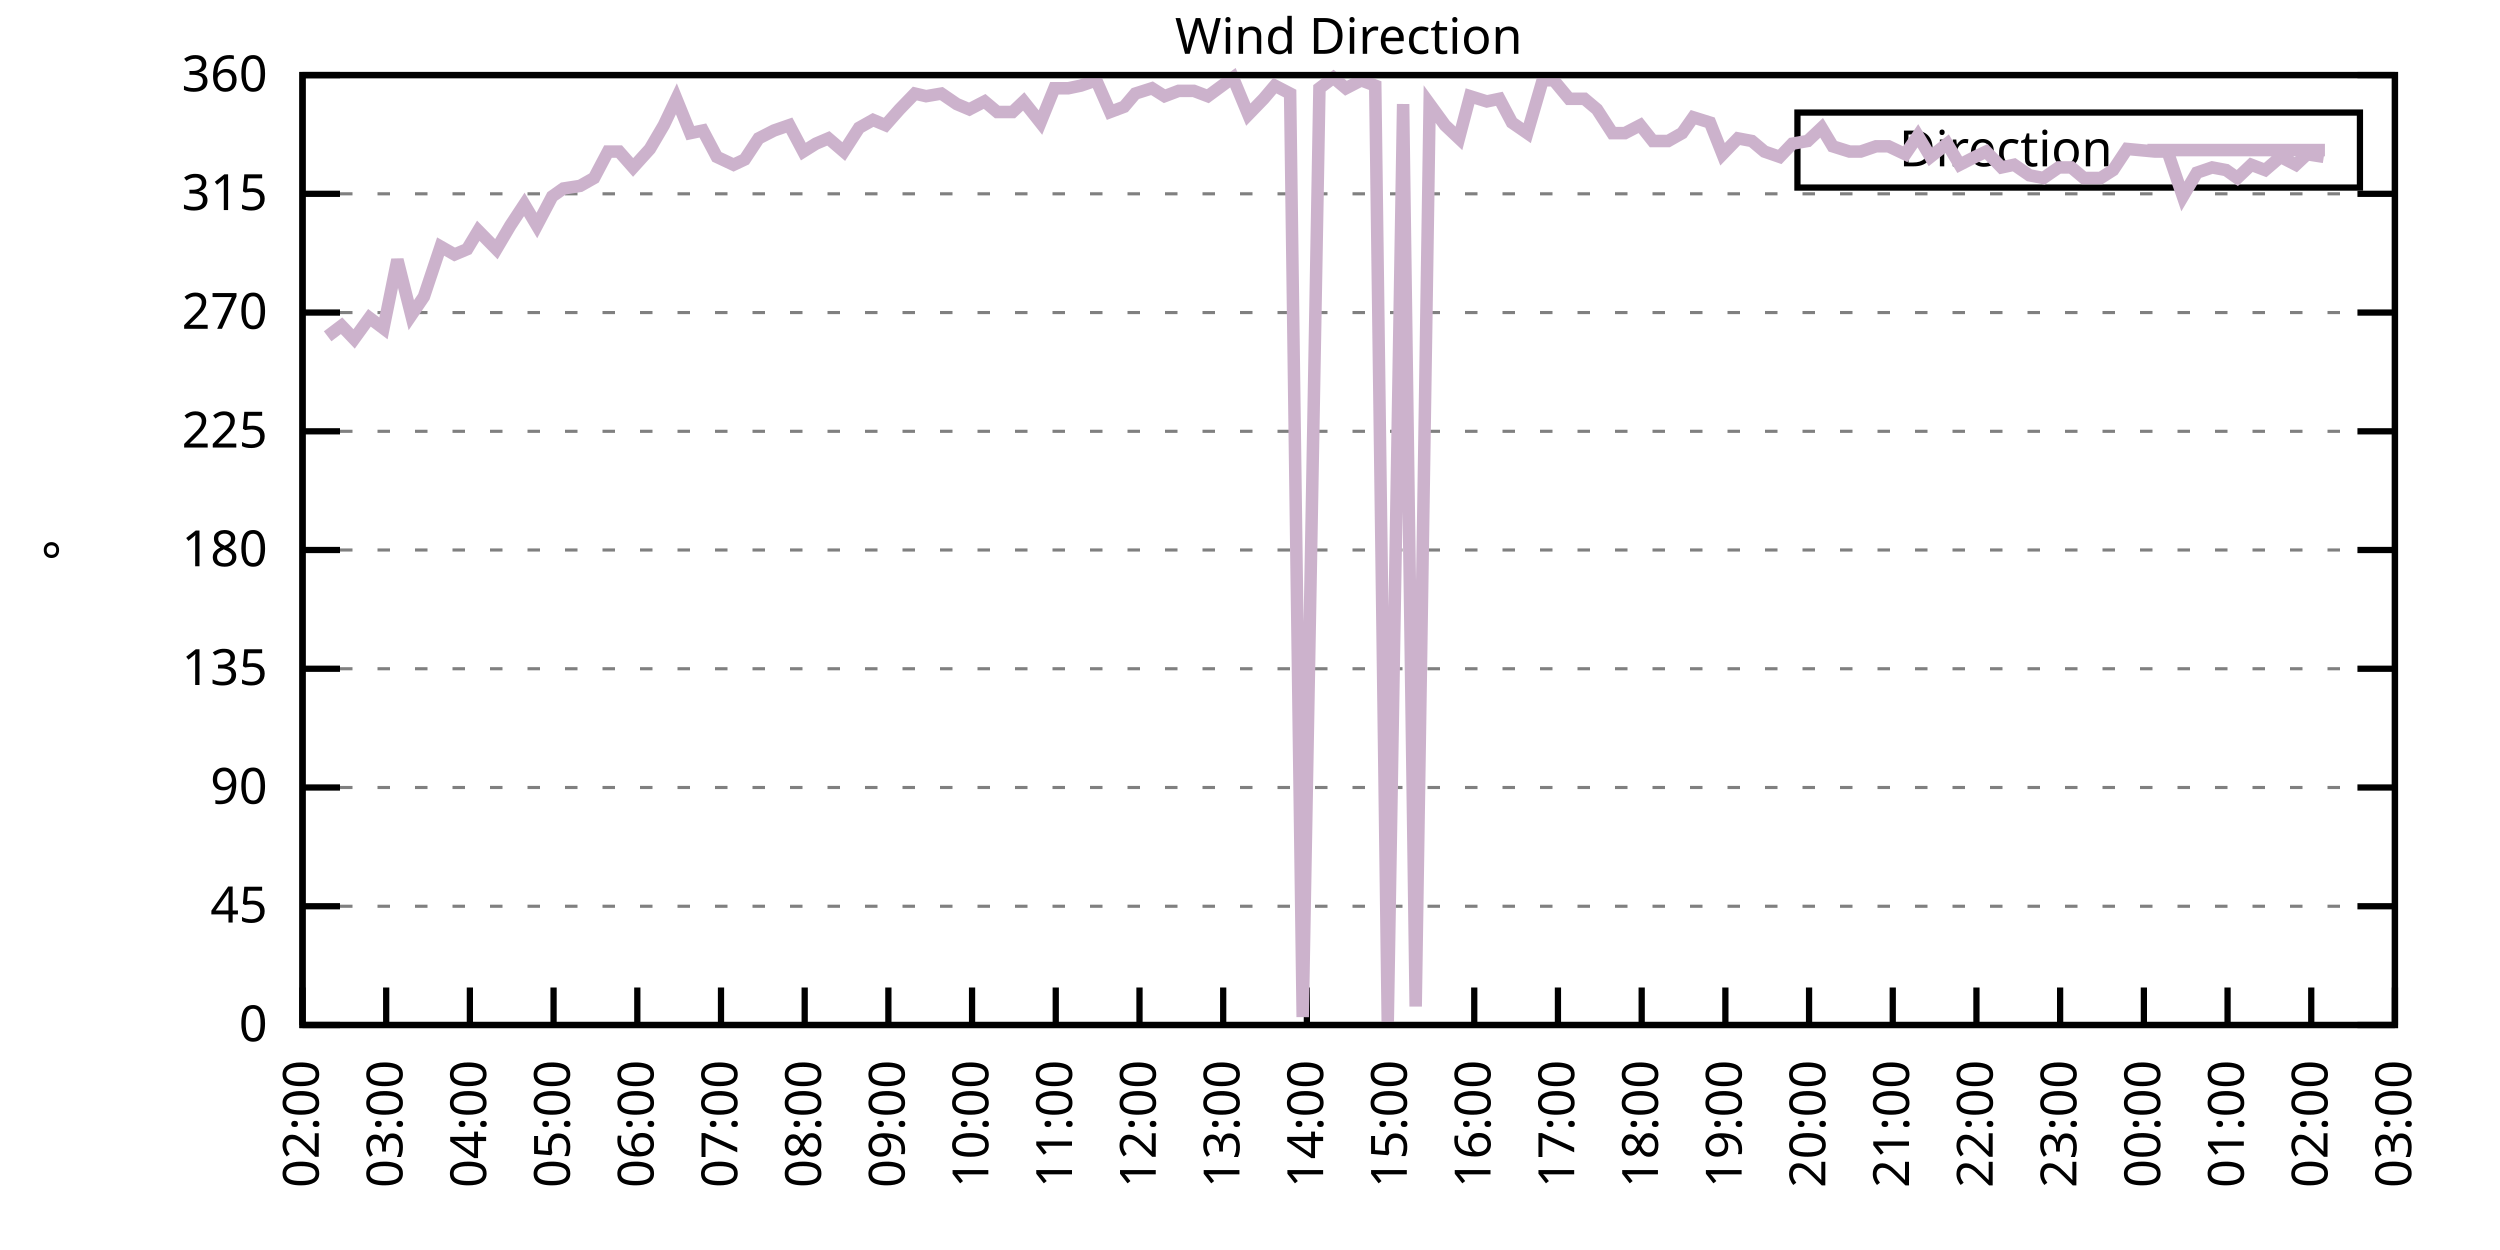
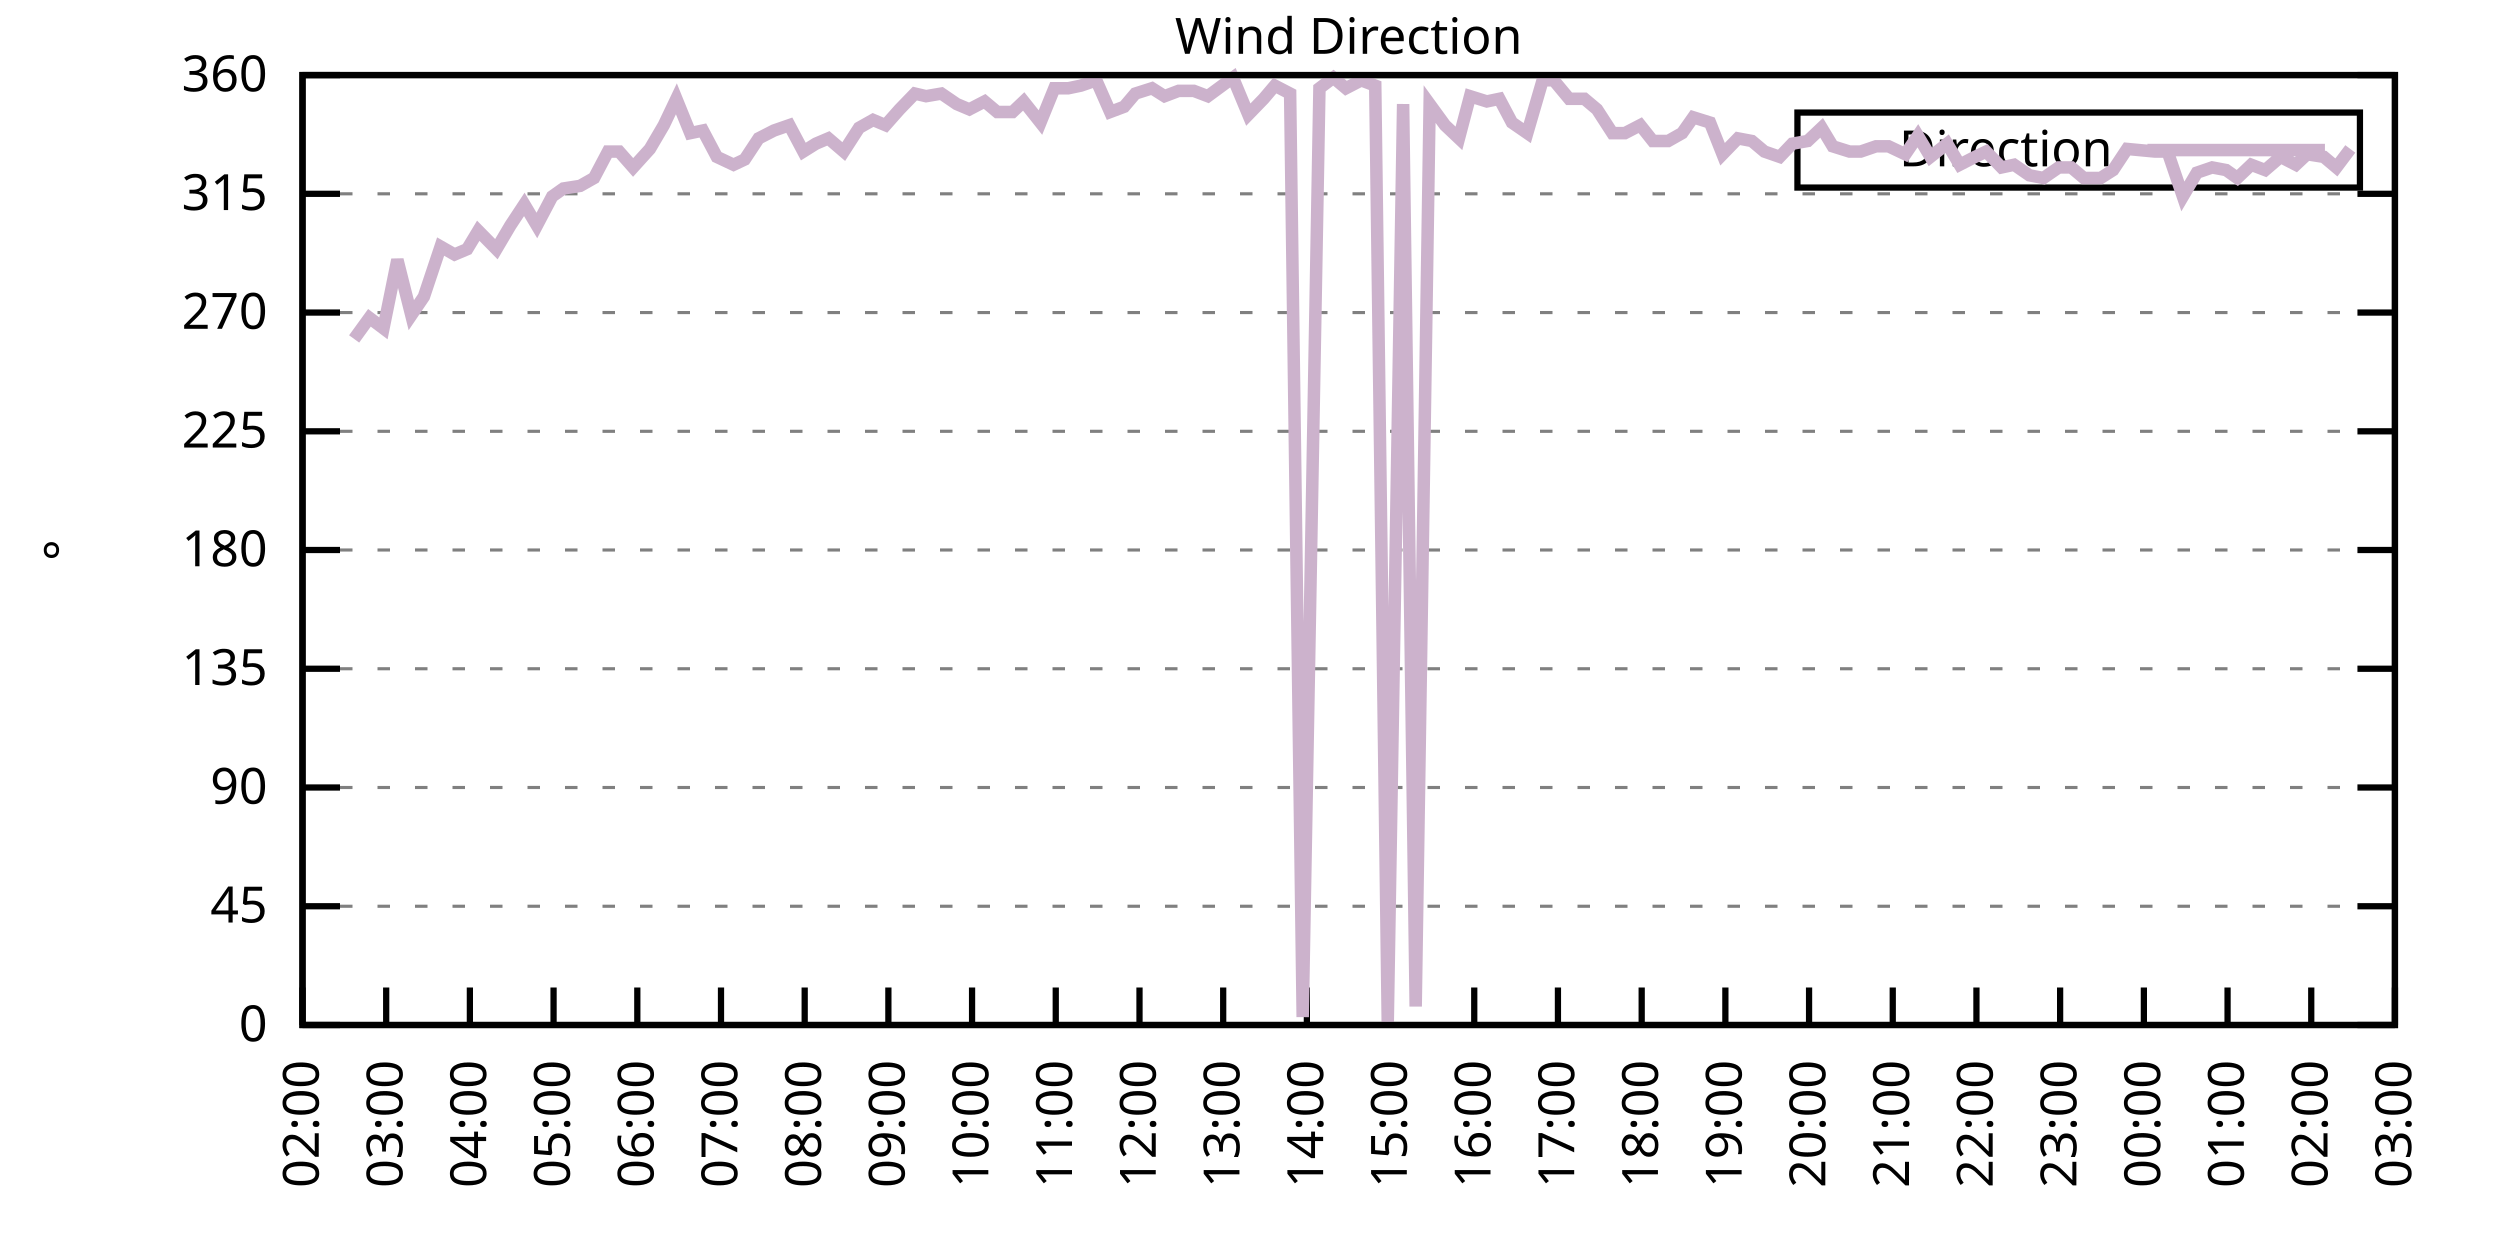
<svg xmlns="http://www.w3.org/2000/svg" xmlns:xlink="http://www.w3.org/1999/xlink" width="400" height="200" viewBox="0 0 400 200">
  <g id="gnuplot_canvas">
    <rect x="0" y="0" width="400" height="200" fill="none" />
    <defs>
      <circle id="gpDot" r="0.5" stroke-width="0.5" stroke="currentColor" />
      <path id="gpPt0" stroke-width="0.333" stroke="currentColor" d="M-1,0 h2 M0,-1 v2" />
      <path id="gpPt1" stroke-width="0.333" stroke="currentColor" d="M-1,-1 L1,1 M1,-1 L-1,1" />
      <path id="gpPt2" stroke-width="0.333" stroke="currentColor" d="M-1,0 L1,0 M0,-1 L0,1 M-1,-1 L1,1 M-1,1 L1,-1" />
      <rect id="gpPt3" stroke-width="0.333" stroke="currentColor" x="-1" y="-1" width="2" height="2" />
      <rect id="gpPt4" stroke-width="0.333" stroke="currentColor" fill="currentColor" x="-1" y="-1" width="2" height="2" />
      <circle id="gpPt5" stroke-width="0.333" stroke="currentColor" cx="0" cy="0" r="1" />
      <use xlink:href="#gpPt5" id="gpPt6" fill="currentColor" stroke="none" />
      <path id="gpPt7" stroke-width="0.333" stroke="currentColor" d="M0,-1.33 L-1.33,0.67 L1.33,0.67 z" />
      <use xlink:href="#gpPt7" id="gpPt8" fill="currentColor" stroke="none" />
      <use xlink:href="#gpPt7" id="gpPt9" stroke="currentColor" transform="rotate(180)" />
      <use xlink:href="#gpPt9" id="gpPt10" fill="currentColor" stroke="none" />
      <use xlink:href="#gpPt3" id="gpPt11" stroke="currentColor" transform="rotate(45)" />
      <use xlink:href="#gpPt11" id="gpPt12" fill="currentColor" stroke="none" />
      <path id="gpPt13" stroke-width="0.333" stroke="currentColor" d="M0,1.330 L1.265,0.411 L0.782,-1.067 L-0.782,-1.076 L-1.265,0.411 z" />
      <use xlink:href="#gpPt13" id="gpPt14" fill="currentColor" stroke="none" />
      <filter id="textbox" filterUnits="objectBoundingBox" x="0" y="0" height="1" width="1">
        <feFlood flood-color="white" flood-opacity="1" result="bgnd" />
        <feComposite in="SourceGraphic" in2="bgnd" operator="atop" />
      </filter>
      <filter id="greybox" filterUnits="objectBoundingBox" x="0" y="0" height="1" width="1">
        <feFlood flood-color="lightgrey" flood-opacity="1" result="grey" />
        <feComposite in="SourceGraphic" in2="grey" operator="atop" />
      </filter>
    </defs>
    <g fill="none" color="white" stroke="currentColor" stroke-width="1.00" stroke-linecap="butt" stroke-linejoin="miter">
</g>
    <g fill="none" color="black" stroke="currentColor" stroke-width="1.00" stroke-linecap="butt" stroke-linejoin="miter">
      <g stroke="none" shape-rendering="crispEdges">
        <polygon fill="rgb(255, 255, 255)" points="48.40,164.00 383.18,164.00 383.18,12.02 48.40,12.02 " />
      </g>
    </g>
    <g fill="none" color="black" stroke="currentColor" stroke-width="1.00" stroke-linecap="butt" stroke-linejoin="miter">
</g>
    <g fill="none" color="black" stroke="black" stroke-width="0.50" stroke-linecap="butt" stroke-linejoin="miter">
</g>
    <g fill="none" color="gray" stroke="currentColor" stroke-width="0.50" stroke-linecap="butt" stroke-linejoin="miter">
      <path stroke="gray" stroke-dasharray="2,4" class="gridline" d="M48.40,164.00 L383.19,164.00  " />
    </g>
    <g fill="none" color="gray" stroke="gray" stroke-width="1.00" stroke-linecap="butt" stroke-linejoin="miter">
</g>
    <g fill="none" color="black" stroke="currentColor" stroke-width="1.00" stroke-linecap="butt" stroke-linejoin="miter">
      <path stroke="black" d="M48.40,164.00 L54.40,164.00 M383.19,164.00 L377.19,164.00  " />
      <g transform="translate(42.80,166.60)" stroke="none" fill="black" font-family="Sans" font-size="8.00" text-anchor="end">
        <text>
          <tspan font-family="Sans"> 0</tspan>
        </text>
      </g>
    </g>
    <g fill="none" color="black" stroke="currentColor" stroke-width="1.00" stroke-linecap="butt" stroke-linejoin="miter">
</g>
    <g fill="none" color="black" stroke="black" stroke-width="0.50" stroke-linecap="butt" stroke-linejoin="miter">
</g>
    <g fill="none" color="gray" stroke="currentColor" stroke-width="0.50" stroke-linecap="butt" stroke-linejoin="miter">
      <path stroke="gray" stroke-dasharray="2,4" class="gridline" d="M48.40,145.00 L383.19,145.00  " />
    </g>
    <g fill="none" color="gray" stroke="gray" stroke-width="1.00" stroke-linecap="butt" stroke-linejoin="miter">
</g>
    <g fill="none" color="black" stroke="currentColor" stroke-width="1.00" stroke-linecap="butt" stroke-linejoin="miter">
      <path stroke="black" d="M48.40,145.00 L54.40,145.00 M383.19,145.00 L377.19,145.00  " />
      <g transform="translate(42.80,147.60)" stroke="none" fill="black" font-family="Sans" font-size="8.00" text-anchor="end">
        <text>
          <tspan font-family="Sans"> 45</tspan>
        </text>
      </g>
    </g>
    <g fill="none" color="black" stroke="currentColor" stroke-width="1.00" stroke-linecap="butt" stroke-linejoin="miter">
</g>
    <g fill="none" color="black" stroke="black" stroke-width="0.50" stroke-linecap="butt" stroke-linejoin="miter">
</g>
    <g fill="none" color="gray" stroke="currentColor" stroke-width="0.50" stroke-linecap="butt" stroke-linejoin="miter">
      <path stroke="gray" stroke-dasharray="2,4" class="gridline" d="M48.40,126.00 L383.19,126.00  " />
    </g>
    <g fill="none" color="gray" stroke="gray" stroke-width="1.00" stroke-linecap="butt" stroke-linejoin="miter">
</g>
    <g fill="none" color="black" stroke="currentColor" stroke-width="1.00" stroke-linecap="butt" stroke-linejoin="miter">
      <path stroke="black" d="M48.40,126.00 L54.40,126.00 M383.19,126.00 L377.19,126.00  " />
      <g transform="translate(42.80,128.60)" stroke="none" fill="black" font-family="Sans" font-size="8.00" text-anchor="end">
        <text>
          <tspan font-family="Sans"> 90</tspan>
        </text>
      </g>
    </g>
    <g fill="none" color="black" stroke="currentColor" stroke-width="1.00" stroke-linecap="butt" stroke-linejoin="miter">
</g>
    <g fill="none" color="black" stroke="black" stroke-width="0.50" stroke-linecap="butt" stroke-linejoin="miter">
</g>
    <g fill="none" color="gray" stroke="currentColor" stroke-width="0.50" stroke-linecap="butt" stroke-linejoin="miter">
      <path stroke="gray" stroke-dasharray="2,4" class="gridline" d="M48.40,107.00 L383.19,107.00  " />
    </g>
    <g fill="none" color="gray" stroke="gray" stroke-width="1.00" stroke-linecap="butt" stroke-linejoin="miter">
</g>
    <g fill="none" color="black" stroke="currentColor" stroke-width="1.00" stroke-linecap="butt" stroke-linejoin="miter">
      <path stroke="black" d="M48.40,107.00 L54.40,107.00 M383.19,107.00 L377.19,107.00  " />
      <g transform="translate(42.80,109.60)" stroke="none" fill="black" font-family="Sans" font-size="8.00" text-anchor="end">
        <text>
          <tspan font-family="Sans"> 135</tspan>
        </text>
      </g>
    </g>
    <g fill="none" color="black" stroke="currentColor" stroke-width="1.00" stroke-linecap="butt" stroke-linejoin="miter">
</g>
    <g fill="none" color="black" stroke="black" stroke-width="0.50" stroke-linecap="butt" stroke-linejoin="miter">
</g>
    <g fill="none" color="gray" stroke="currentColor" stroke-width="0.50" stroke-linecap="butt" stroke-linejoin="miter">
      <path stroke="gray" stroke-dasharray="2,4" class="gridline" d="M48.40,88.00 L383.19,88.00  " />
    </g>
    <g fill="none" color="gray" stroke="gray" stroke-width="1.00" stroke-linecap="butt" stroke-linejoin="miter">
</g>
    <g fill="none" color="black" stroke="currentColor" stroke-width="1.00" stroke-linecap="butt" stroke-linejoin="miter">
      <path stroke="black" d="M48.40,88.00 L54.40,88.00 M383.19,88.00 L377.19,88.00  " />
      <g transform="translate(42.80,90.60)" stroke="none" fill="black" font-family="Sans" font-size="8.00" text-anchor="end">
        <text>
          <tspan font-family="Sans"> 180</tspan>
        </text>
      </g>
    </g>
    <g fill="none" color="black" stroke="currentColor" stroke-width="1.00" stroke-linecap="butt" stroke-linejoin="miter">
</g>
    <g fill="none" color="black" stroke="black" stroke-width="0.50" stroke-linecap="butt" stroke-linejoin="miter">
</g>
    <g fill="none" color="gray" stroke="currentColor" stroke-width="0.50" stroke-linecap="butt" stroke-linejoin="miter">
      <path stroke="gray" stroke-dasharray="2,4" class="gridline" d="M48.40,69.01 L383.19,69.01  " />
    </g>
    <g fill="none" color="gray" stroke="gray" stroke-width="1.00" stroke-linecap="butt" stroke-linejoin="miter">
</g>
    <g fill="none" color="black" stroke="currentColor" stroke-width="1.00" stroke-linecap="butt" stroke-linejoin="miter">
      <path stroke="black" d="M48.40,69.01 L54.40,69.01 M383.19,69.01 L377.19,69.01  " />
      <g transform="translate(42.80,71.61)" stroke="none" fill="black" font-family="Sans" font-size="8.00" text-anchor="end">
        <text>
          <tspan font-family="Sans"> 225</tspan>
        </text>
      </g>
    </g>
    <g fill="none" color="black" stroke="currentColor" stroke-width="1.00" stroke-linecap="butt" stroke-linejoin="miter">
</g>
    <g fill="none" color="black" stroke="black" stroke-width="0.50" stroke-linecap="butt" stroke-linejoin="miter">
</g>
    <g fill="none" color="gray" stroke="currentColor" stroke-width="0.50" stroke-linecap="butt" stroke-linejoin="miter">
      <path stroke="gray" stroke-dasharray="2,4" class="gridline" d="M48.40,50.01 L383.19,50.01  " />
    </g>
    <g fill="none" color="gray" stroke="gray" stroke-width="1.00" stroke-linecap="butt" stroke-linejoin="miter">
</g>
    <g fill="none" color="black" stroke="currentColor" stroke-width="1.00" stroke-linecap="butt" stroke-linejoin="miter">
      <path stroke="black" d="M48.40,50.01 L54.40,50.01 M383.19,50.01 L377.19,50.01  " />
      <g transform="translate(42.80,52.61)" stroke="none" fill="black" font-family="Sans" font-size="8.00" text-anchor="end">
        <text>
          <tspan font-family="Sans"> 270</tspan>
        </text>
      </g>
    </g>
    <g fill="none" color="black" stroke="currentColor" stroke-width="1.00" stroke-linecap="butt" stroke-linejoin="miter">
</g>
    <g fill="none" color="black" stroke="black" stroke-width="0.50" stroke-linecap="butt" stroke-linejoin="miter">
</g>
    <g fill="none" color="gray" stroke="currentColor" stroke-width="0.50" stroke-linecap="butt" stroke-linejoin="miter">
      <path stroke="gray" stroke-dasharray="2,4" class="gridline" d="M48.40,31.01 L383.19,31.01  " />
    </g>
    <g fill="none" color="gray" stroke="gray" stroke-width="1.00" stroke-linecap="butt" stroke-linejoin="miter">
</g>
    <g fill="none" color="black" stroke="currentColor" stroke-width="1.00" stroke-linecap="butt" stroke-linejoin="miter">
      <path stroke="black" d="M48.40,31.01 L54.40,31.01 M383.19,31.01 L377.19,31.01  " />
      <g transform="translate(42.80,33.61)" stroke="none" fill="black" font-family="Sans" font-size="8.00" text-anchor="end">
        <text>
          <tspan font-family="Sans"> 315</tspan>
        </text>
      </g>
    </g>
    <g fill="none" color="black" stroke="currentColor" stroke-width="1.00" stroke-linecap="butt" stroke-linejoin="miter">
</g>
    <g fill="none" color="black" stroke="black" stroke-width="0.50" stroke-linecap="butt" stroke-linejoin="miter">
</g>
    <g fill="none" color="gray" stroke="currentColor" stroke-width="0.50" stroke-linecap="butt" stroke-linejoin="miter">
      <path stroke="gray" stroke-dasharray="2,4" class="gridline" d="M48.40,12.01 L383.19,12.01  " />
    </g>
    <g fill="none" color="gray" stroke="gray" stroke-width="1.00" stroke-linecap="butt" stroke-linejoin="miter">
</g>
    <g fill="none" color="black" stroke="currentColor" stroke-width="1.00" stroke-linecap="butt" stroke-linejoin="miter">
      <path stroke="black" d="M48.40,12.01 L54.40,12.01 M383.19,12.01 L377.19,12.01  " />
      <g transform="translate(42.80,14.61)" stroke="none" fill="black" font-family="Sans" font-size="8.00" text-anchor="end">
        <text>
          <tspan font-family="Sans"> 360</tspan>
        </text>
      </g>
    </g>
    <g fill="none" color="black" stroke="currentColor" stroke-width="1.00" stroke-linecap="butt" stroke-linejoin="miter">
      <path stroke="black" d="M48.40,164.00 L48.40,158.00  " />
      <g transform="translate(51.00,169.60) rotate(270.00)" stroke="none" fill="black" font-family="Sans" font-size="8.00" text-anchor="end">
        <text>
          <tspan font-family="Sans">02:00</tspan>
        </text>
      </g>
    </g>
    <g fill="none" color="black" stroke="currentColor" stroke-width="1.00" stroke-linecap="butt" stroke-linejoin="miter">
      <path stroke="black" d="M61.79,164.00 L61.79,158.00  " />
      <g transform="translate(64.39,169.60) rotate(270.00)" stroke="none" fill="black" font-family="Sans" font-size="8.00" text-anchor="end">
        <text>
          <tspan font-family="Sans">03:00</tspan>
        </text>
      </g>
    </g>
    <g fill="none" color="black" stroke="currentColor" stroke-width="1.00" stroke-linecap="butt" stroke-linejoin="miter">
      <path stroke="black" d="M75.18,164.00 L75.18,158.00  " />
      <g transform="translate(77.78,169.60) rotate(270.00)" stroke="none" fill="black" font-family="Sans" font-size="8.00" text-anchor="end">
        <text>
          <tspan font-family="Sans">04:00</tspan>
        </text>
      </g>
    </g>
    <g fill="none" color="black" stroke="currentColor" stroke-width="1.00" stroke-linecap="butt" stroke-linejoin="miter">
      <path stroke="black" d="M88.57,164.00 L88.57,158.00  " />
      <g transform="translate(91.17,169.60) rotate(270.00)" stroke="none" fill="black" font-family="Sans" font-size="8.00" text-anchor="end">
        <text>
          <tspan font-family="Sans">05:00</tspan>
        </text>
      </g>
    </g>
    <g fill="none" color="black" stroke="currentColor" stroke-width="1.00" stroke-linecap="butt" stroke-linejoin="miter">
      <path stroke="black" d="M101.97,164.00 L101.97,158.00  " />
      <g transform="translate(104.57,169.60) rotate(270.00)" stroke="none" fill="black" font-family="Sans" font-size="8.00" text-anchor="end">
        <text>
          <tspan font-family="Sans">06:00</tspan>
        </text>
      </g>
    </g>
    <g fill="none" color="black" stroke="currentColor" stroke-width="1.00" stroke-linecap="butt" stroke-linejoin="miter">
      <path stroke="black" d="M115.36,164.00 L115.36,158.00  " />
      <g transform="translate(117.96,169.60) rotate(270.00)" stroke="none" fill="black" font-family="Sans" font-size="8.00" text-anchor="end">
        <text>
          <tspan font-family="Sans">07:00</tspan>
        </text>
      </g>
    </g>
    <g fill="none" color="black" stroke="currentColor" stroke-width="1.00" stroke-linecap="butt" stroke-linejoin="miter">
      <path stroke="black" d="M128.75,164.00 L128.75,158.00  " />
      <g transform="translate(131.35,169.60) rotate(270.00)" stroke="none" fill="black" font-family="Sans" font-size="8.00" text-anchor="end">
        <text>
          <tspan font-family="Sans">08:00</tspan>
        </text>
      </g>
    </g>
    <g fill="none" color="black" stroke="currentColor" stroke-width="1.00" stroke-linecap="butt" stroke-linejoin="miter">
      <path stroke="black" d="M142.14,164.00 L142.14,158.00  " />
      <g transform="translate(144.74,169.60) rotate(270.00)" stroke="none" fill="black" font-family="Sans" font-size="8.00" text-anchor="end">
        <text>
          <tspan font-family="Sans">09:00</tspan>
        </text>
      </g>
    </g>
    <g fill="none" color="black" stroke="currentColor" stroke-width="1.00" stroke-linecap="butt" stroke-linejoin="miter">
      <path stroke="black" d="M155.53,164.00 L155.53,158.00  " />
      <g transform="translate(158.13,169.60) rotate(270.00)" stroke="none" fill="black" font-family="Sans" font-size="8.00" text-anchor="end">
        <text>
          <tspan font-family="Sans">10:00</tspan>
        </text>
      </g>
    </g>
    <g fill="none" color="black" stroke="currentColor" stroke-width="1.00" stroke-linecap="butt" stroke-linejoin="miter">
      <path stroke="black" d="M168.92,164.00 L168.92,158.00  " />
      <g transform="translate(171.52,169.60) rotate(270.00)" stroke="none" fill="black" font-family="Sans" font-size="8.00" text-anchor="end">
        <text>
          <tspan font-family="Sans">11:00</tspan>
        </text>
      </g>
    </g>
    <g fill="none" color="black" stroke="currentColor" stroke-width="1.00" stroke-linecap="butt" stroke-linejoin="miter">
      <path stroke="black" d="M182.32,164.00 L182.32,158.00  " />
      <g transform="translate(184.92,169.60) rotate(270.00)" stroke="none" fill="black" font-family="Sans" font-size="8.00" text-anchor="end">
        <text>
          <tspan font-family="Sans">12:00</tspan>
        </text>
      </g>
    </g>
    <g fill="none" color="black" stroke="currentColor" stroke-width="1.00" stroke-linecap="butt" stroke-linejoin="miter">
      <path stroke="black" d="M195.71,164.00 L195.71,158.00  " />
      <g transform="translate(198.31,169.60) rotate(270.00)" stroke="none" fill="black" font-family="Sans" font-size="8.00" text-anchor="end">
        <text>
          <tspan font-family="Sans">13:00</tspan>
        </text>
      </g>
    </g>
    <g fill="none" color="black" stroke="currentColor" stroke-width="1.00" stroke-linecap="butt" stroke-linejoin="miter">
      <path stroke="black" d="M209.10,164.00 L209.10,158.00  " />
      <g transform="translate(211.70,169.60) rotate(270.00)" stroke="none" fill="black" font-family="Sans" font-size="8.00" text-anchor="end">
        <text>
          <tspan font-family="Sans">14:00</tspan>
        </text>
      </g>
    </g>
    <g fill="none" color="black" stroke="currentColor" stroke-width="1.00" stroke-linecap="butt" stroke-linejoin="miter">
      <path stroke="black" d="M222.49,164.00 L222.49,158.00  " />
      <g transform="translate(225.09,169.60) rotate(270.00)" stroke="none" fill="black" font-family="Sans" font-size="8.00" text-anchor="end">
        <text>
          <tspan font-family="Sans">15:00</tspan>
        </text>
      </g>
    </g>
    <g fill="none" color="black" stroke="currentColor" stroke-width="1.00" stroke-linecap="butt" stroke-linejoin="miter">
      <path stroke="black" d="M235.88,164.00 L235.88,158.00  " />
      <g transform="translate(238.48,169.60) rotate(270.00)" stroke="none" fill="black" font-family="Sans" font-size="8.00" text-anchor="end">
        <text>
          <tspan font-family="Sans">16:00</tspan>
        </text>
      </g>
    </g>
    <g fill="none" color="black" stroke="currentColor" stroke-width="1.00" stroke-linecap="butt" stroke-linejoin="miter">
      <path stroke="black" d="M249.27,164.00 L249.27,158.00  " />
      <g transform="translate(251.87,169.60) rotate(270.00)" stroke="none" fill="black" font-family="Sans" font-size="8.00" text-anchor="end">
        <text>
          <tspan font-family="Sans">17:00</tspan>
        </text>
      </g>
    </g>
    <g fill="none" color="black" stroke="currentColor" stroke-width="1.00" stroke-linecap="butt" stroke-linejoin="miter">
      <path stroke="black" d="M262.67,164.00 L262.67,158.00  " />
      <g transform="translate(265.27,169.60) rotate(270.00)" stroke="none" fill="black" font-family="Sans" font-size="8.00" text-anchor="end">
        <text>
          <tspan font-family="Sans">18:00</tspan>
        </text>
      </g>
    </g>
    <g fill="none" color="black" stroke="currentColor" stroke-width="1.00" stroke-linecap="butt" stroke-linejoin="miter">
      <path stroke="black" d="M276.06,164.00 L276.06,158.00  " />
      <g transform="translate(278.66,169.60) rotate(270.00)" stroke="none" fill="black" font-family="Sans" font-size="8.00" text-anchor="end">
        <text>
          <tspan font-family="Sans">19:00</tspan>
        </text>
      </g>
    </g>
    <g fill="none" color="black" stroke="currentColor" stroke-width="1.00" stroke-linecap="butt" stroke-linejoin="miter">
      <path stroke="black" d="M289.45,164.00 L289.45,158.00  " />
      <g transform="translate(292.05,169.60) rotate(270.00)" stroke="none" fill="black" font-family="Sans" font-size="8.00" text-anchor="end">
        <text>
          <tspan font-family="Sans">20:00</tspan>
        </text>
      </g>
    </g>
    <g fill="none" color="black" stroke="currentColor" stroke-width="1.00" stroke-linecap="butt" stroke-linejoin="miter">
      <path stroke="black" d="M302.84,164.00 L302.84,158.00  " />
      <g transform="translate(305.44,169.60) rotate(270.00)" stroke="none" fill="black" font-family="Sans" font-size="8.00" text-anchor="end">
        <text>
          <tspan font-family="Sans">21:00</tspan>
        </text>
      </g>
    </g>
    <g fill="none" color="black" stroke="currentColor" stroke-width="1.00" stroke-linecap="butt" stroke-linejoin="miter">
      <path stroke="black" d="M316.23,164.00 L316.23,158.00  " />
      <g transform="translate(318.83,169.60) rotate(270.00)" stroke="none" fill="black" font-family="Sans" font-size="8.00" text-anchor="end">
        <text>
          <tspan font-family="Sans">22:00</tspan>
        </text>
      </g>
    </g>
    <g fill="none" color="black" stroke="currentColor" stroke-width="1.00" stroke-linecap="butt" stroke-linejoin="miter">
      <path stroke="black" d="M329.62,164.00 L329.62,158.00  " />
      <g transform="translate(332.22,169.60) rotate(270.00)" stroke="none" fill="black" font-family="Sans" font-size="8.00" text-anchor="end">
        <text>
          <tspan font-family="Sans">23:00</tspan>
        </text>
      </g>
    </g>
    <g fill="none" color="black" stroke="currentColor" stroke-width="1.00" stroke-linecap="butt" stroke-linejoin="miter">
      <path stroke="black" d="M343.02,164.00 L343.02,158.00  " />
      <g transform="translate(345.62,169.60) rotate(270.00)" stroke="none" fill="black" font-family="Sans" font-size="8.00" text-anchor="end">
        <text>
          <tspan font-family="Sans">00:00</tspan>
        </text>
      </g>
    </g>
    <g fill="none" color="black" stroke="currentColor" stroke-width="1.00" stroke-linecap="butt" stroke-linejoin="miter">
      <path stroke="black" d="M356.41,164.00 L356.41,158.00  " />
      <g transform="translate(359.01,169.60) rotate(270.00)" stroke="none" fill="black" font-family="Sans" font-size="8.00" text-anchor="end">
        <text>
          <tspan font-family="Sans">01:00</tspan>
        </text>
      </g>
    </g>
    <g fill="none" color="black" stroke="currentColor" stroke-width="1.00" stroke-linecap="butt" stroke-linejoin="miter">
      <path stroke="black" d="M369.80,164.00 L369.80,158.00  " />
      <g transform="translate(372.40,169.60) rotate(270.00)" stroke="none" fill="black" font-family="Sans" font-size="8.00" text-anchor="end">
        <text>
          <tspan font-family="Sans">02:00</tspan>
        </text>
      </g>
    </g>
    <g fill="none" color="black" stroke="currentColor" stroke-width="1.00" stroke-linecap="butt" stroke-linejoin="miter">
      <path stroke="black" d="M383.19,164.00 L383.19,158.00  " />
      <g transform="translate(385.79,169.60) rotate(270.00)" stroke="none" fill="black" font-family="Sans" font-size="8.00" text-anchor="end">
        <text>
          <tspan font-family="Sans">03:00</tspan>
        </text>
      </g>
    </g>
    <g fill="none" color="black" stroke="currentColor" stroke-width="1.00" stroke-linecap="butt" stroke-linejoin="miter">
</g>
    <g fill="none" color="black" stroke="currentColor" stroke-width="1.00" stroke-linecap="butt" stroke-linejoin="miter">
      <path stroke="black" d="M48.40,12.01 L48.40,164.00 L383.19,164.00 L383.19,12.01 L48.40,12.01 Z  " />
    </g>
    <g fill="none" color="black" stroke="currentColor" stroke-width="1.00" stroke-linecap="butt" stroke-linejoin="miter">
</g>
    <g fill="none" color="black" stroke="currentColor" stroke-width="1.00" stroke-linecap="butt" stroke-linejoin="miter">
      <path stroke="black" d="M287.59,30.01 L287.59,18.01 L377.59,18.01 L377.59,30.01 L287.59,30.01 Z  " />
    </g>
    <g id="Wind_direction_plot_1">
      <g fill="none" color="white" stroke="black" stroke-width="2.00" stroke-linecap="butt" stroke-linejoin="miter">
</g>
      <g fill="none" color="black" stroke="currentColor" stroke-width="2.00" stroke-linecap="butt" stroke-linejoin="miter">
        <g transform="translate(337.99,26.61)" stroke="none" fill="black" font-family="Sans" font-size="8.00" text-anchor="end">
          <text>
            <tspan font-family="Sans">Direction</tspan>
          </text>
        </g>
      </g>
      <g fill="none" color="black" stroke="currentColor" stroke-width="2.00" stroke-linecap="butt" stroke-linejoin="miter">
-         <path stroke="rgb(204, 178, 204)" d="M343.59,24.01 L371.99,24.01 M52.42,53.81 L54.65,52.12 L56.66,54.23 L59.11,50.85 L61.35,52.54 L63.58,41.56   L65.81,50.43 L67.82,47.47 L70.50,39.45 L72.73,40.72 L74.74,39.87 L76.52,36.92 L79.42,39.87 L81.66,36.08   L83.89,32.70 L85.90,36.08 L88.35,31.43 L90.14,30.16 L92.82,29.74 L95.05,28.48 L97.28,24.25 L99.06,24.25   L101.30,26.79 L103.98,23.83 L106.21,20.03 L108.22,15.81 L110.45,21.30 L112.46,20.88 L114.69,25.10 L117.37,26.36   L119.15,25.52 L121.38,22.14 L123.84,20.88 L126.29,20.03 L128.53,24.25 L130.54,22.99 L132.54,22.14 L135.00,24.25   L137.45,20.45 L139.69,19.19 L141.69,20.03 L143.93,17.50 L146.38,14.97 L148.17,15.39 L150.62,14.97 L153.08,16.65   L155.09,17.50 L157.54,16.23 L159.55,17.92 L162.01,17.92 L163.79,16.23 L166.47,19.61 L168.70,14.12 L170.93,14.12   L172.94,13.70 L175.40,12.85 L177.63,17.92 L179.86,17.08 L181.65,14.97 L184.32,14.12 L186.33,15.39 L188.57,14.54   L191.02,14.54 L193.25,15.39 L197.27,12.43 L199.73,18.34 L202.18,15.81 L203.97,13.70 L206.42,14.97 L208.43,162.73   L211.11,14.12 L213.34,12.43 L215.35,14.12 L217.80,12.85 L220.04,13.70 L222.04,163.58 L224.50,16.65 L226.51,161.04   L228.74,16.65 L231.20,20.03 L233.43,22.14 L235.21,15.39 L237.89,16.23 L239.90,15.81 L241.91,19.61 L244.36,21.30   L246.82,12.85 L248.60,12.85 L251.06,15.81 L253.51,15.81 L255.52,17.50 L257.98,21.30 L259.99,21.30 L262.44,20.03   L264.45,22.56 L266.91,22.56 L269.14,21.30 L270.92,18.77 L273.60,19.61 L275.61,24.68 L278.07,22.14 L280.30,22.56   L282.31,24.25 L284.76,25.10 L286.77,22.99 L289.23,22.56 L291.46,20.45 L293.24,23.41 L295.92,24.25 L297.71,24.25   L300.16,23.41 L302.17,23.41 L304.85,24.68 L306.86,21.72 L308.87,25.10 L311.54,22.99 L313.55,26.36 L316.01,25.10   L317.79,24.25 L320.25,26.79 L322.26,26.36 L324.71,28.05 L326.95,28.48 L329.40,26.79 L331.41,26.79 L333.42,28.48   L336.10,28.48 L338.10,27.21 L340.34,23.83 L344.80,24.25 L346.81,24.25 L349.26,31.43 L351.50,27.63 L353.95,26.79   L356.18,27.21 L357.97,28.48 L360.20,26.36 L362.43,27.21 L364.89,25.10 L367.34,26.36 L369.13,24.68 L371.81,25.10    " />
+         <path stroke="rgb(204, 178, 204)" d="M343.59,24.01 L371.99,24.01 M56.66,54.23 L59.11,50.85 L61.35,52.54 L63.58,41.56 L65.81,50.43 L67.82,47.47   L70.50,39.45 L72.73,40.72 L74.74,39.87 L76.52,36.92 L79.42,39.87 L81.66,36.08 L83.89,32.70 L85.90,36.08   L88.35,31.43 L90.14,30.16 L92.82,29.74 L95.05,28.48 L97.28,24.25 L99.06,24.25 L101.30,26.79 L103.98,23.83   L106.21,20.03 L108.22,15.81 L110.45,21.30 L112.46,20.88 L114.69,25.10 L117.37,26.36 L119.15,25.52 L121.38,22.14   L123.84,20.88 L126.29,20.03 L128.53,24.25 L130.54,22.99 L132.54,22.14 L135.00,24.25 L137.45,20.45 L139.69,19.19   L141.69,20.03 L143.93,17.50 L146.38,14.97 L148.17,15.39 L150.62,14.97 L153.08,16.65 L155.09,17.50 L157.54,16.23   L159.55,17.92 L162.01,17.92 L163.79,16.23 L166.47,19.61 L168.70,14.12 L170.93,14.12 L172.94,13.70 L175.40,12.85   L177.63,17.92 L179.86,17.08 L181.65,14.97 L184.32,14.12 L186.33,15.39 L188.57,14.54 L191.02,14.54 L193.25,15.39   L197.27,12.43 L199.73,18.34 L202.18,15.81 L203.97,13.70 L206.42,14.97 L208.43,162.73 L211.11,14.12 L213.34,12.43   L215.35,14.12 L217.80,12.85 L220.04,13.70 L222.04,163.58 L224.50,16.65 L226.51,161.04 L228.74,16.65 L231.20,20.03   L233.43,22.14 L235.21,15.39 L237.89,16.23 L239.90,15.81 L241.91,19.61 L244.36,21.30 L246.82,12.85 L248.60,12.85   L251.06,15.81 L253.51,15.81 L255.52,17.50 L257.98,21.30 L259.99,21.30 L262.44,20.03 L264.45,22.56 L266.91,22.56   L269.14,21.30 L270.92,18.77 L273.60,19.61 L275.61,24.68 L278.07,22.14 L280.30,22.56 L282.31,24.25 L284.76,25.10   L286.77,22.99 L289.23,22.56 L291.46,20.45 L293.24,23.41 L295.92,24.25 L297.71,24.25 L300.16,23.41 L302.17,23.41   L304.85,24.68 L306.86,21.72 L308.87,25.10 L311.54,22.99 L313.55,26.36 L316.01,25.10 L317.79,24.25 L320.25,26.79   L322.26,26.36 L324.71,28.05 L326.95,28.48 L329.40,26.79 L331.41,26.79 L333.42,28.48 L336.10,28.48 L338.10,27.21   L340.34,23.83 L344.80,24.25 L346.81,24.25 L349.26,31.43 L351.50,27.63 L353.95,26.79 L356.18,27.21 L357.97,28.48   L360.20,26.36 L362.43,27.21 L364.89,25.10 L367.34,26.36 L369.13,24.68 L371.81,25.10 L373.82,26.79 L376.05,23.83    " />
      </g>
    </g>
    <g fill="none" color="black" stroke="currentColor" stroke-width="2.00" stroke-linecap="butt" stroke-linejoin="miter">
</g>
    <g fill="none" color="black" stroke="black" stroke-width="1.00" stroke-linecap="butt" stroke-linejoin="miter">
</g>
    <g fill="none" color="black" stroke="currentColor" stroke-width="1.00" stroke-linecap="butt" stroke-linejoin="miter">
      <path stroke="black" d="M48.40,12.01 L48.40,164.00 L383.19,164.00 L383.19,12.01 L48.40,12.01 Z  " />
      <g transform="translate(12.80,88.01) rotate(270.00)" stroke="none" fill="black" font-family="Sans" font-size="8.00" text-anchor="middle">
        <text>
          <tspan font-family="Sans">°</tspan>
        </text>
      </g>
    </g>
    <g fill="none" color="black" stroke="currentColor" stroke-width="1.00" stroke-linecap="butt" stroke-linejoin="miter">
</g>
    <g fill="none" color="black" stroke="currentColor" stroke-width="1.00" stroke-linecap="butt" stroke-linejoin="miter">
      <g transform="translate(215.79,8.61)" stroke="none" fill="black" font-family="Sans" font-size="8.00" text-anchor="middle">
        <text>
          <tspan font-family="Sans">Wind Direction</tspan>
        </text>
      </g>
    </g>
    <g fill="none" color="black" stroke="currentColor" stroke-width="1.00" stroke-linecap="butt" stroke-linejoin="miter">
</g>
  </g>
</svg>
